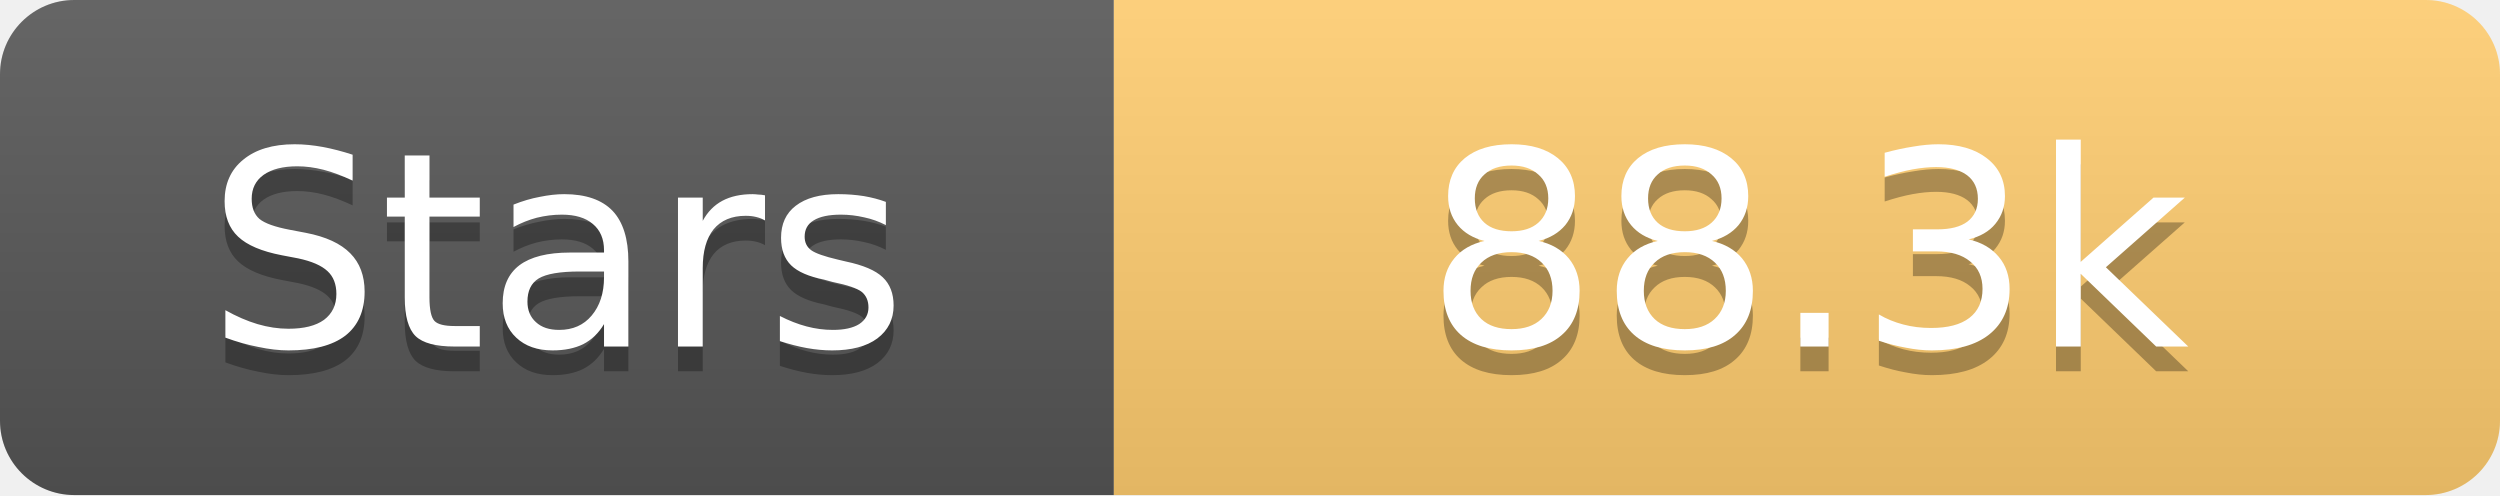
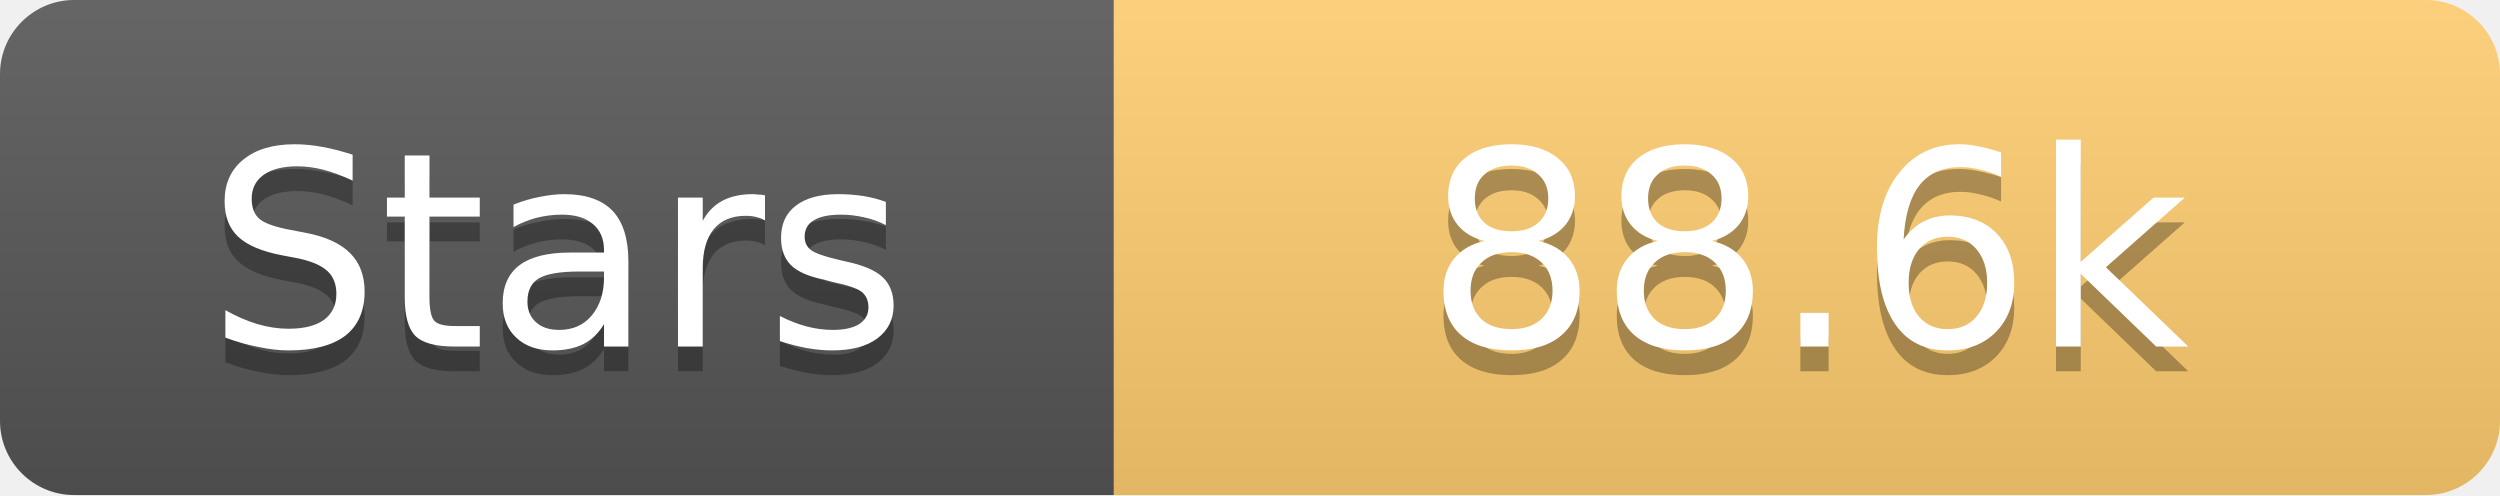
<svg xmlns="http://www.w3.org/2000/svg" width="101" height="20">
  <linearGradient id="s" x2="0" y2="100%">
    <stop offset="0" stop-color="#fff" stop-opacity=".1" />
    <stop offset="1" stop-opacity=".1" />
  </linearGradient>
  <clipPath id="r">
    <rect width="101" height="20" rx="3" fill="#fff" />
  </clipPath>
  <g clip-path="url(#r)">
    <rect width="45" height="20" fill="#555" />
    <rect x="45" width="56" height="20" fill="#fdcb6e" />
    <rect width="101" height="20" fill="url(#s)" />
  </g>
  <g fill="#fff" text-anchor="middle" font-family="Verdana,Geneva,DejaVu Sans,sans-serif" text-rendering="geometricPrecision" font-size="11">
    <text x="22.5" y="15" fill="#010101" fill-opacity=".3">Stars</text>
    <text x="22.5" y="14">Stars</text>
-     <text x="73.0" y="15" fill="#010101" fill-opacity=".3">88.3k</text>
-     <text x="73.0" y="14">88.3k</text>
+     <text x="73.0" y="15" fill="#010101" fill-opacity=".3">88.6k</text>
+     <text x="73.0" y="14">88.6k</text>
  </g>
</svg>
